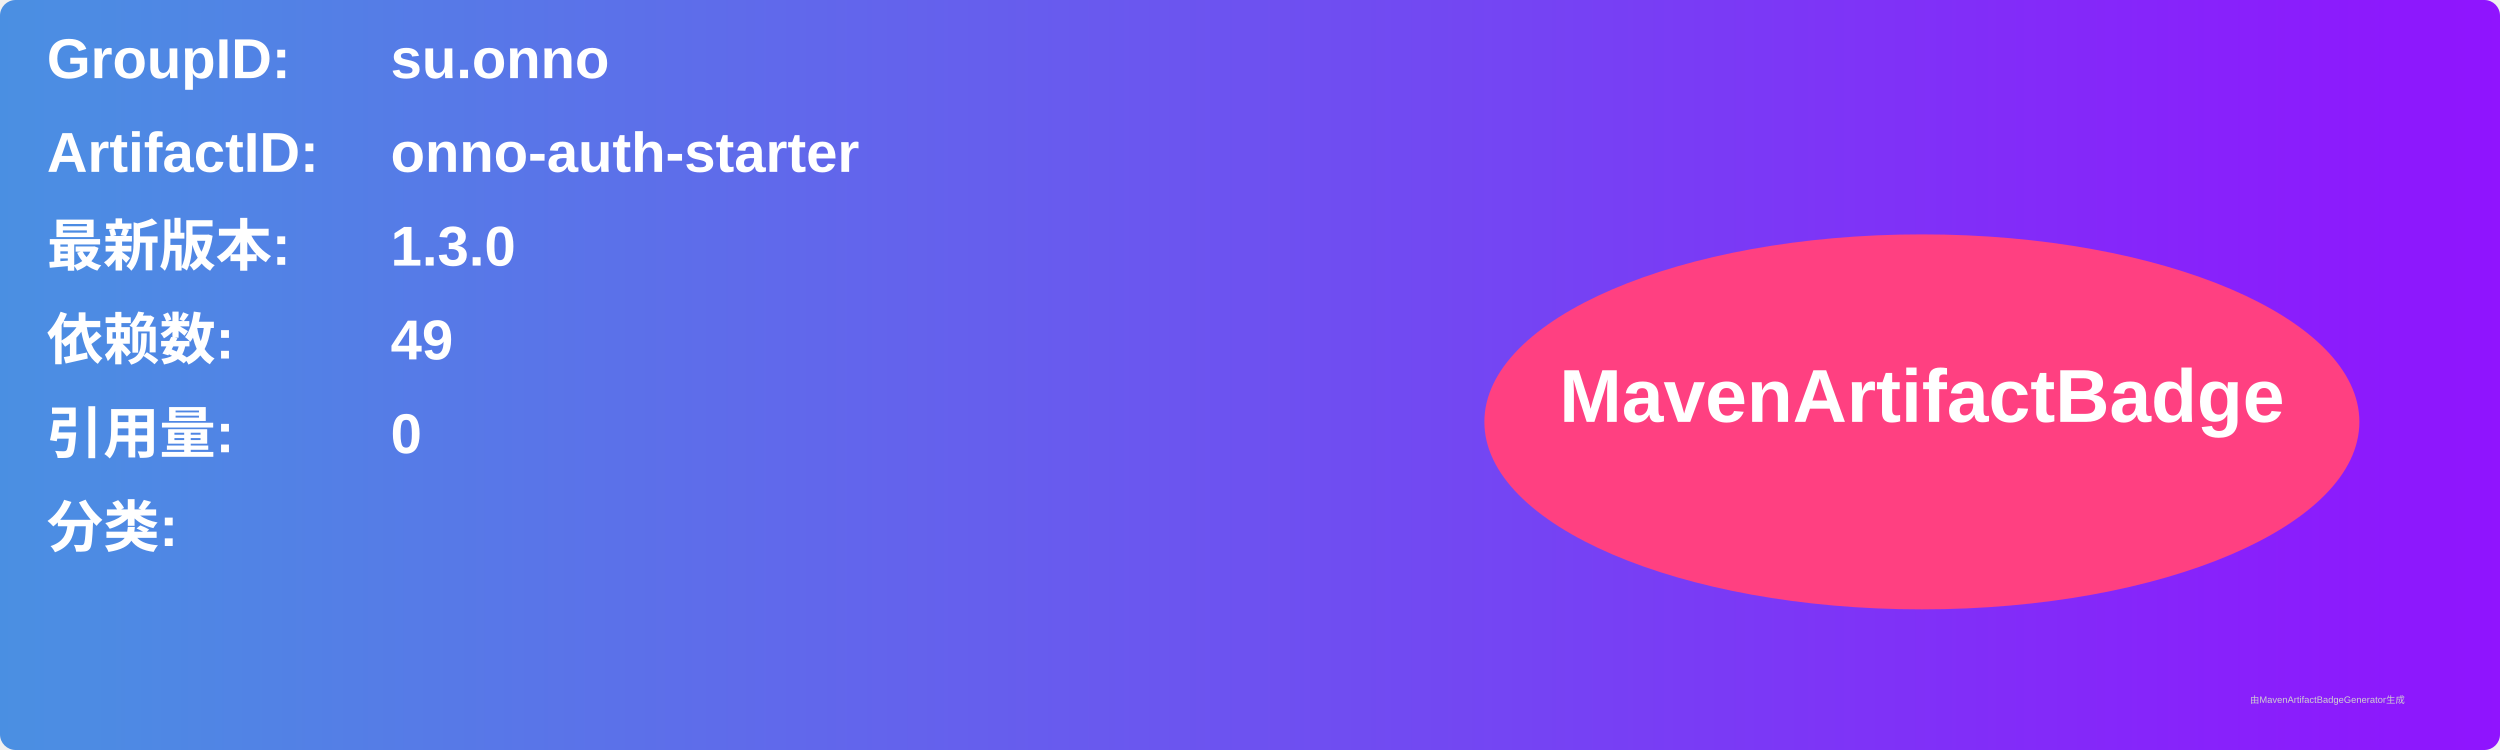
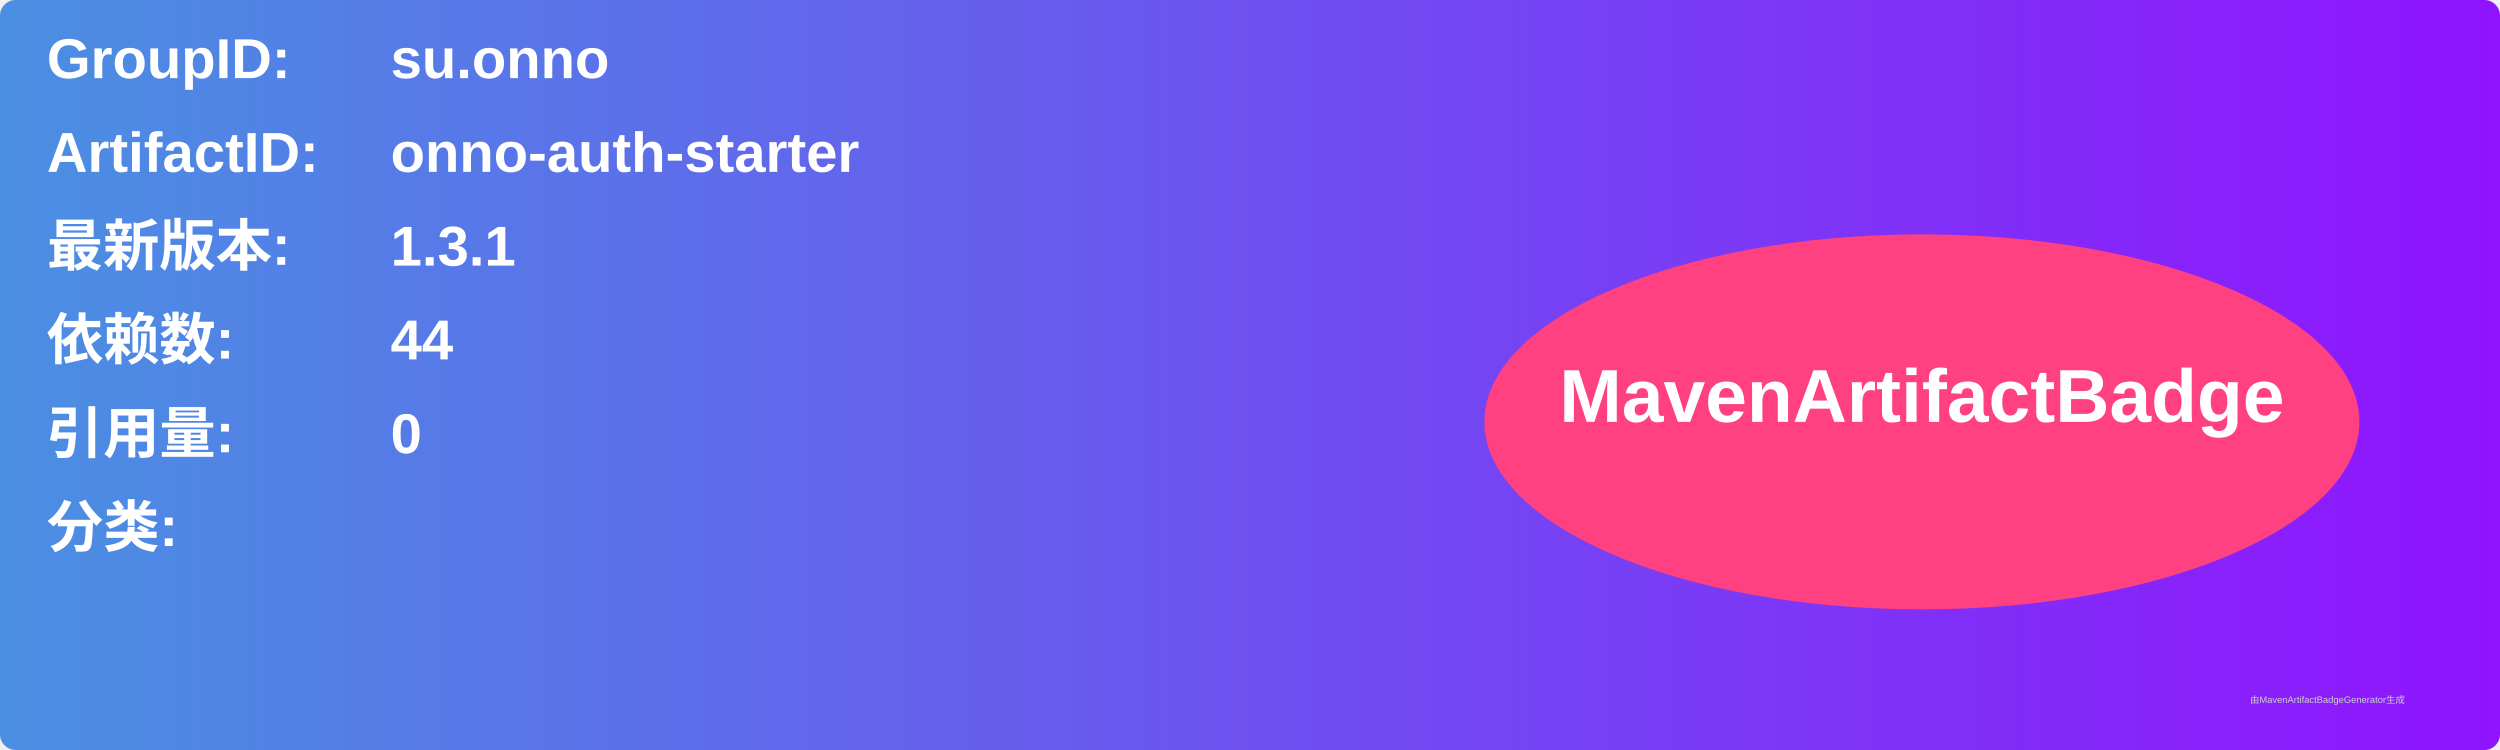
<svg xmlns="http://www.w3.org/2000/svg" width="800" height="240" viewBox="0 0 800 240">
  <linearGradient id="grad" x1="0%" y1="0%" x2="100%" y2="0%">
    <stop offset="0%" stop-color="#4a90e2" />
    <stop offset="100%" stop-color="#9013fe" />
  </linearGradient>
  <rect width="100%" height="100%" rx="5" ry="5" fill="url(#grad)" />
  <g transform="translate(15, 15)">
    <text x="0" y="10" font-family="Arial" font-size="18" fill="white" font-weight="bold" width="260">GroupID:</text>
    <text x="110" y="10" font-family="Arial" font-size="18" fill="white" font-weight="bold" width="460">su.onno</text>
    <text x="0" y="40" font-family="Arial" font-size="18" fill="white" font-weight="bold" width="260">ArtifactID:</text>
    <text x="110" y="40" font-family="Arial" font-size="18" fill="white" font-weight="bold" width="460">onno-auth-starter</text>
    <text x="0" y="70" font-family="Arial" font-size="18" fill="white" font-weight="bold">最新版本:</text>
    <text x="110" y="70" font-family="Arial" font-size="18" fill="white" font-weight="bold">
-       <tspan font-weight="bold">1.3.0</tspan>
+       <tspan font-weight="bold">1.3.1</tspan>
    </text>
    <text x="0" y="100" font-family="Arial" font-size="18" fill="white" font-weight="bold">依赖数: </text>
    <text x="110" y="100" font-family="Arial" font-size="18" fill="white">
-       <tspan font-weight="bold">49</tspan>
+       <tspan font-weight="bold">44</tspan>
    </text>
    <text x="0" y="130" font-family="Arial" font-size="18" fill="white" font-weight="bold">引用量: </text>
    <text x="110" y="130" font-family="Arial" font-size="18" fill="white">
      <tspan font-weight="bold">0</tspan>
    </text>
    <text x="0" y="160" font-family="Arial" font-size="18" fill="white" font-weight="bold">分类:</text>
    <text x="10" y="190" font-family="Arial" font-size="10" fill="white">
      <tspan font-weight="bold" />
    </text>
    <ellipse cx="600" cy="120" rx="140" ry="60" fill="#ff4081" />
    <text x="600" y="120" text-anchor="middle" font-family="Arial" font-size="24" fill="white" font-weight="bold">MavenArtifactBadge</text>
  </g>
  <text x="720" y="225" font-family="Arial" font-size="3" fill="#d0d0d0">由MavenArtifactBadgeGenerator生成</text>
</svg>
